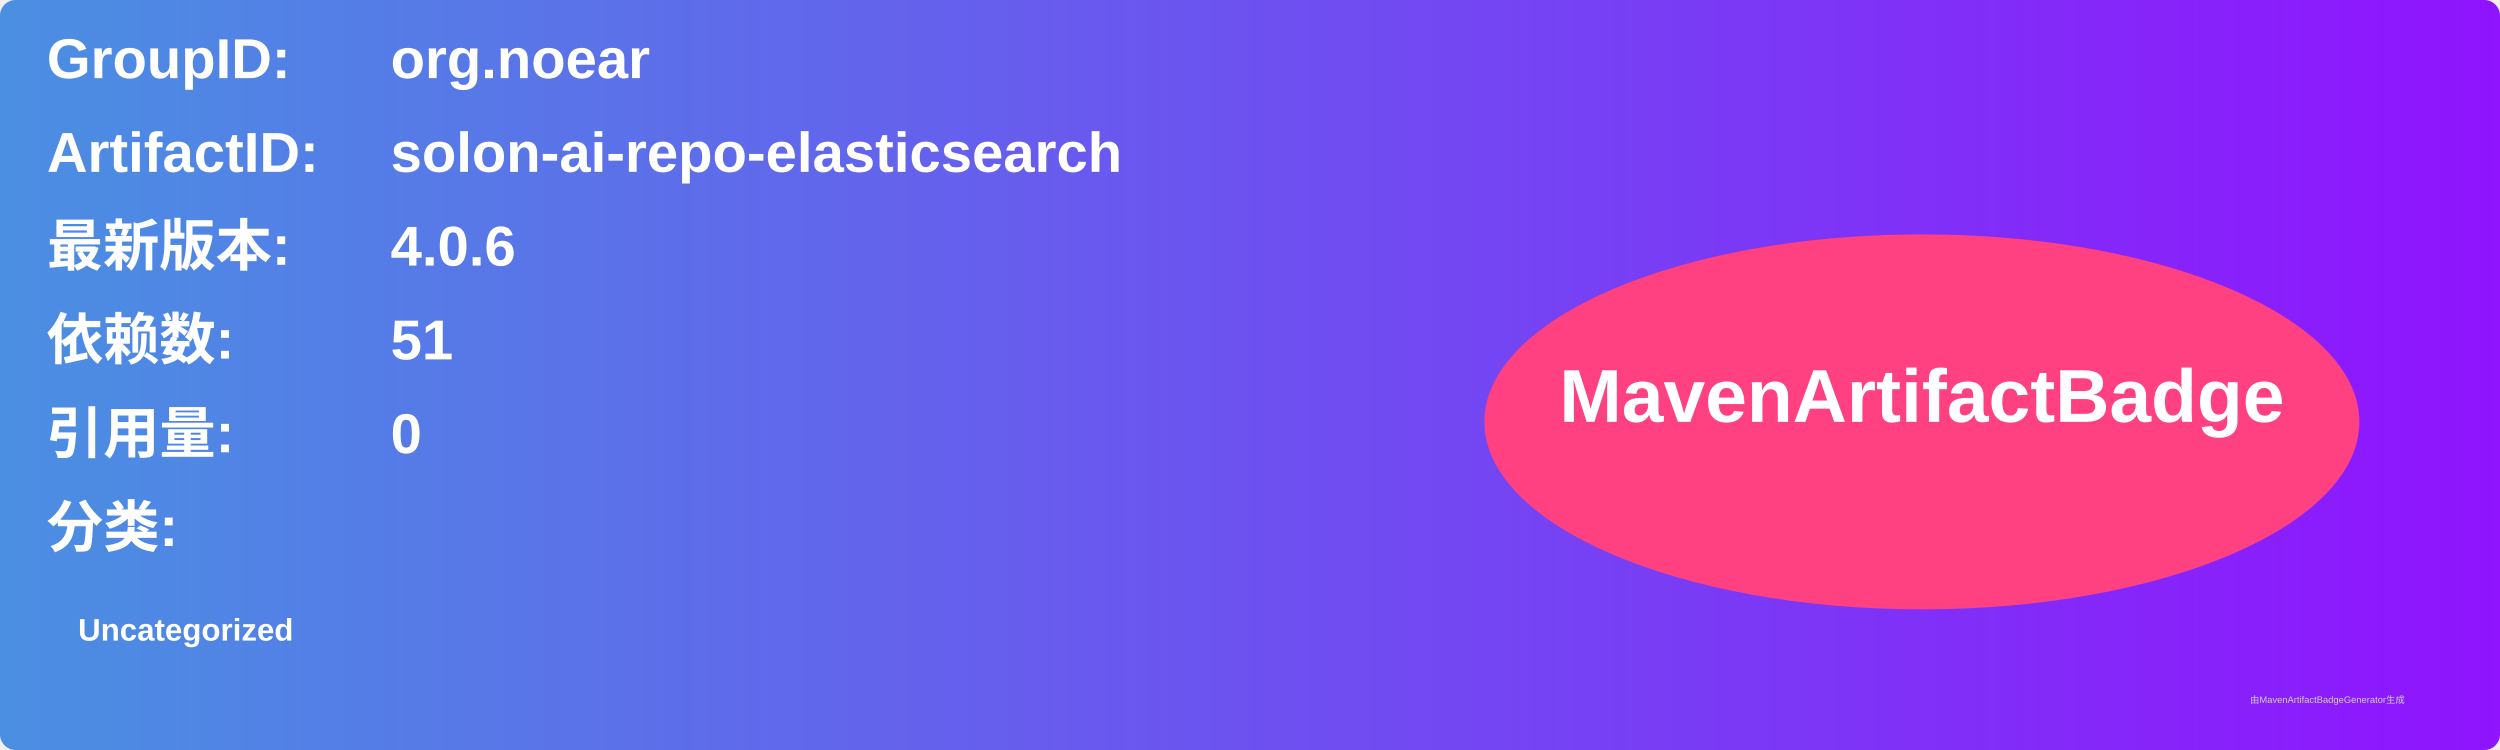
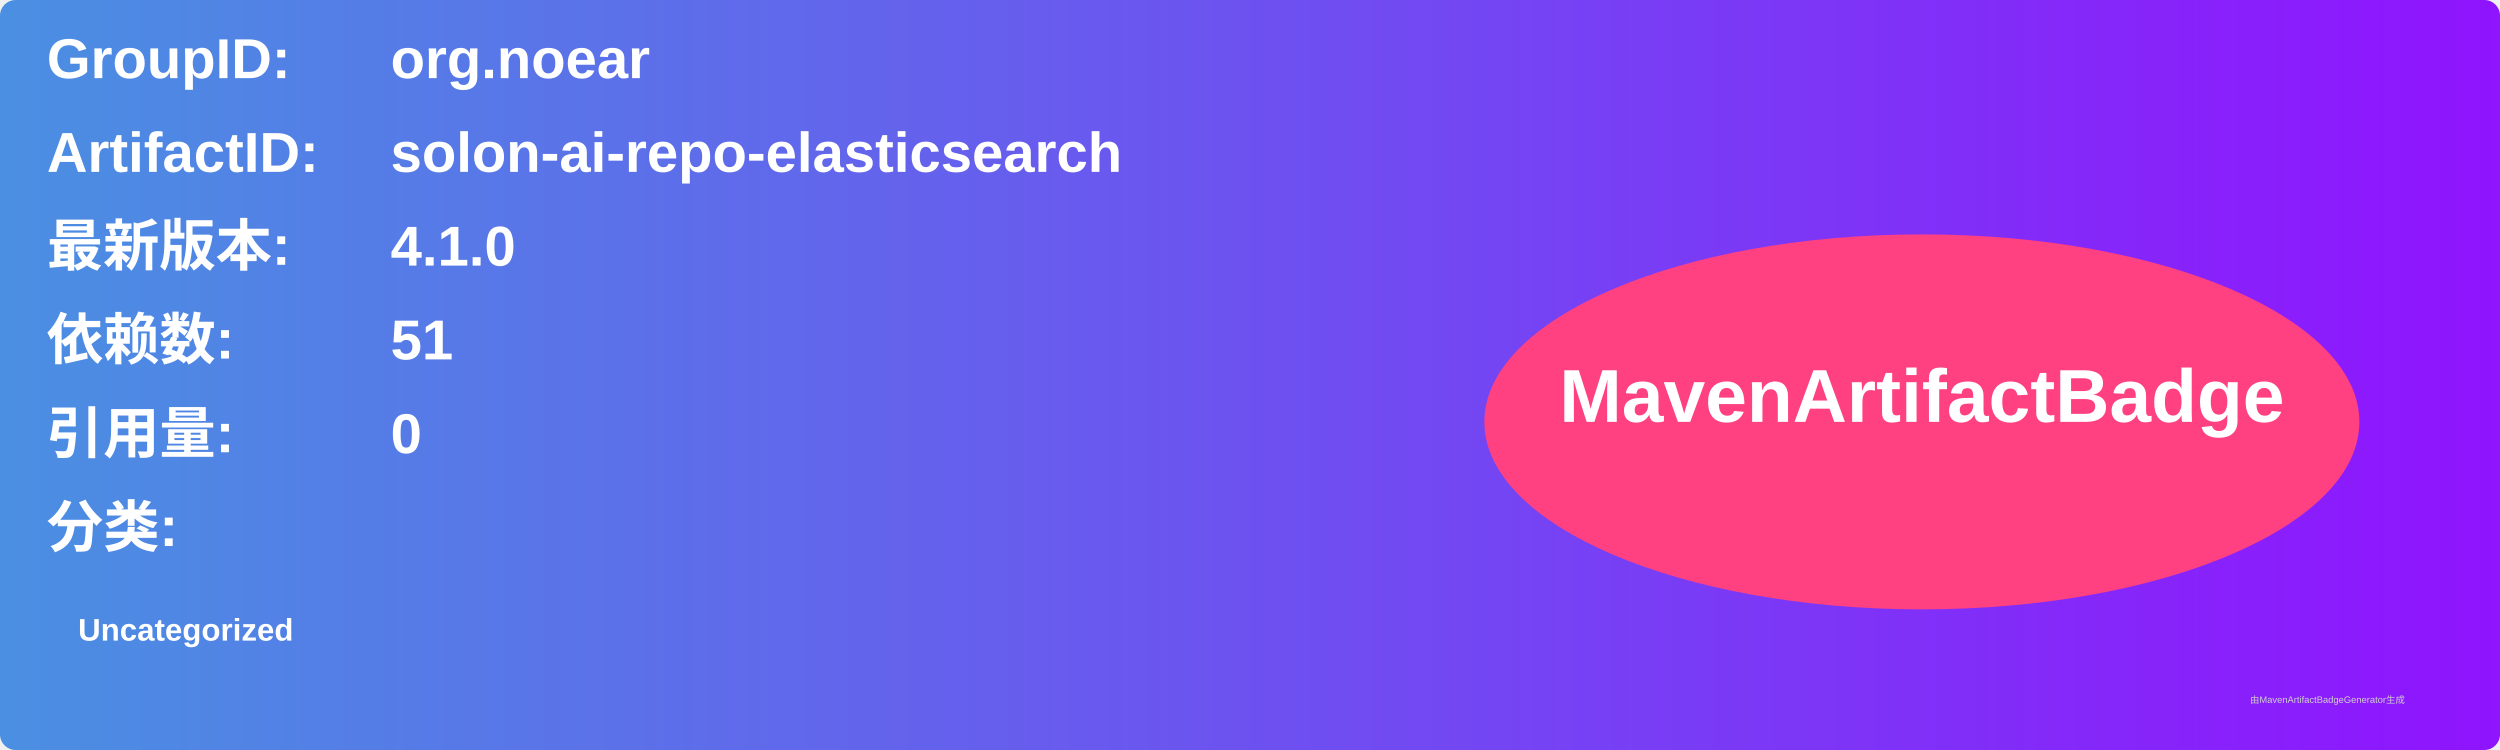
<svg xmlns="http://www.w3.org/2000/svg" width="800" height="240" viewBox="0 0 800 240">
  <linearGradient id="grad" x1="0%" y1="0%" x2="100%" y2="0%">
    <stop offset="0%" stop-color="#4a90e2" />
    <stop offset="100%" stop-color="#9013fe" />
  </linearGradient>
  <rect width="100%" height="100%" rx="5" ry="5" fill="url(#grad)" />
  <g transform="translate(15, 15)">
    <text x="0" y="10" font-family="Arial" font-size="18" fill="white" font-weight="bold" width="260">GroupID:</text>
    <text x="110" y="10" font-family="Arial" font-size="18" fill="white" font-weight="bold" width="460">org.noear</text>
    <text x="0" y="40" font-family="Arial" font-size="18" fill="white" font-weight="bold" width="260">ArtifactID:</text>
    <text x="110" y="40" font-family="Arial" font-size="18" fill="white" font-weight="bold" width="460">solon-ai-repo-elasticsearch</text>
    <text x="0" y="70" font-family="Arial" font-size="18" fill="white" font-weight="bold">最新版本:</text>
    <text x="110" y="70" font-family="Arial" font-size="18" fill="white" font-weight="bold">
-       <tspan font-weight="bold">4.0.6</tspan>
+       <tspan font-weight="bold">4.1.0</tspan>
    </text>
    <text x="0" y="100" font-family="Arial" font-size="18" fill="white" font-weight="bold">依赖数: </text>
    <text x="110" y="100" font-family="Arial" font-size="18" fill="white">
      <tspan font-weight="bold">51</tspan>
    </text>
    <text x="0" y="130" font-family="Arial" font-size="18" fill="white" font-weight="bold">引用量: </text>
    <text x="110" y="130" font-family="Arial" font-size="18" fill="white">
      <tspan font-weight="bold">0</tspan>
    </text>
    <text x="0" y="160" font-family="Arial" font-size="18" fill="white" font-weight="bold">分类:</text>
    <text x="10" y="190" font-family="Arial" font-size="10" fill="white">
      <tspan font-weight="bold">Uncategorized</tspan>
    </text>
    <ellipse cx="600" cy="120" rx="140" ry="60" fill="#ff4081" />
    <text x="600" y="120" text-anchor="middle" font-family="Arial" font-size="24" fill="white" font-weight="bold">MavenArtifactBadge</text>
  </g>
  <text x="720" y="225" font-family="Arial" font-size="3" fill="#d0d0d0">由MavenArtifactBadgeGenerator生成</text>
</svg>
